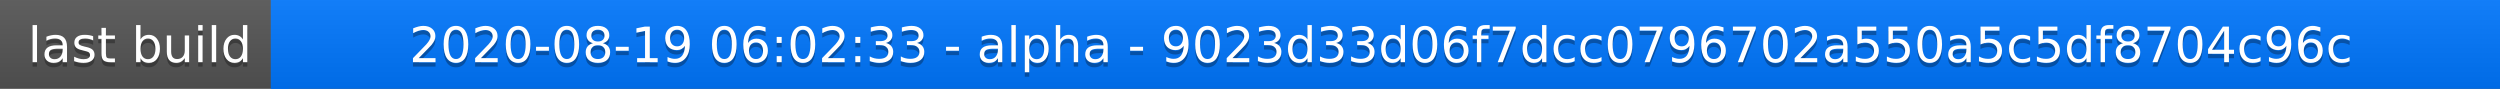
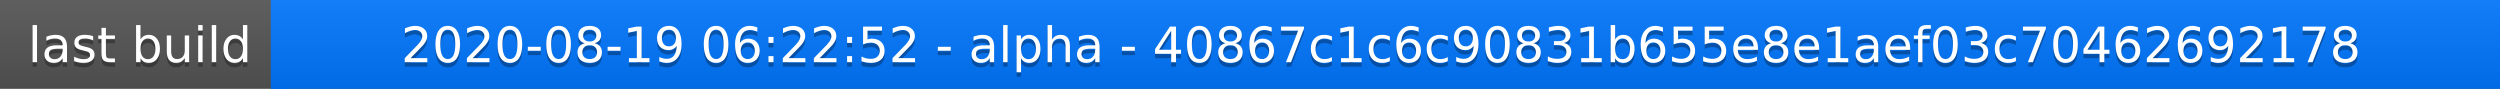
<svg xmlns="http://www.w3.org/2000/svg" width="563" height="20">
  <linearGradient id="a" x2="0" y2="100%">
    <stop offset="0" stop-color="#bbb" stop-opacity=".1" />
    <stop offset="1" stop-opacity=".1" />
  </linearGradient>
  <rect rx="0" width="563" height="20" fill="#555" />
  <rect rx="0" x="61" width="502" height="20" fill="#07f" />
  <path fill="#07f" d="M61 0h4v20h-4z" />
  <rect rx="0" width="563" height="20" fill="url(#a)" />
  <g fill="#fff" text-anchor="middle" font-family="DejaVu Sans,Verdana,Geneva,sans-serif" font-size="11">
    <text x="31.5" y="15" fill="#010101" fill-opacity=".3">last build</text>
    <text x="31.5" y="14">last build</text>
-     <text x="311" y="15" fill="#010101" fill-opacity=".3">2020-08-19 06:02:33 - alpha - 9023d33d06f7dcc0796702a550a5c5df8704c96c</text>
-     <text x="311" y="14">2020-08-19 06:02:33 - alpha - 9023d33d06f7dcc0796702a550a5c5df8704c96c</text>
+     <text x="311" y="15" fill="#010101" fill-opacity=".3">2020-08-19 06:22:52 - alpha - 40867c1c6c90831b655e8e1aef03c70462692178</text>
+     <text x="311" y="14">2020-08-19 06:22:52 - alpha - 40867c1c6c90831b655e8e1aef03c70462692178</text>
  </g>
</svg>
